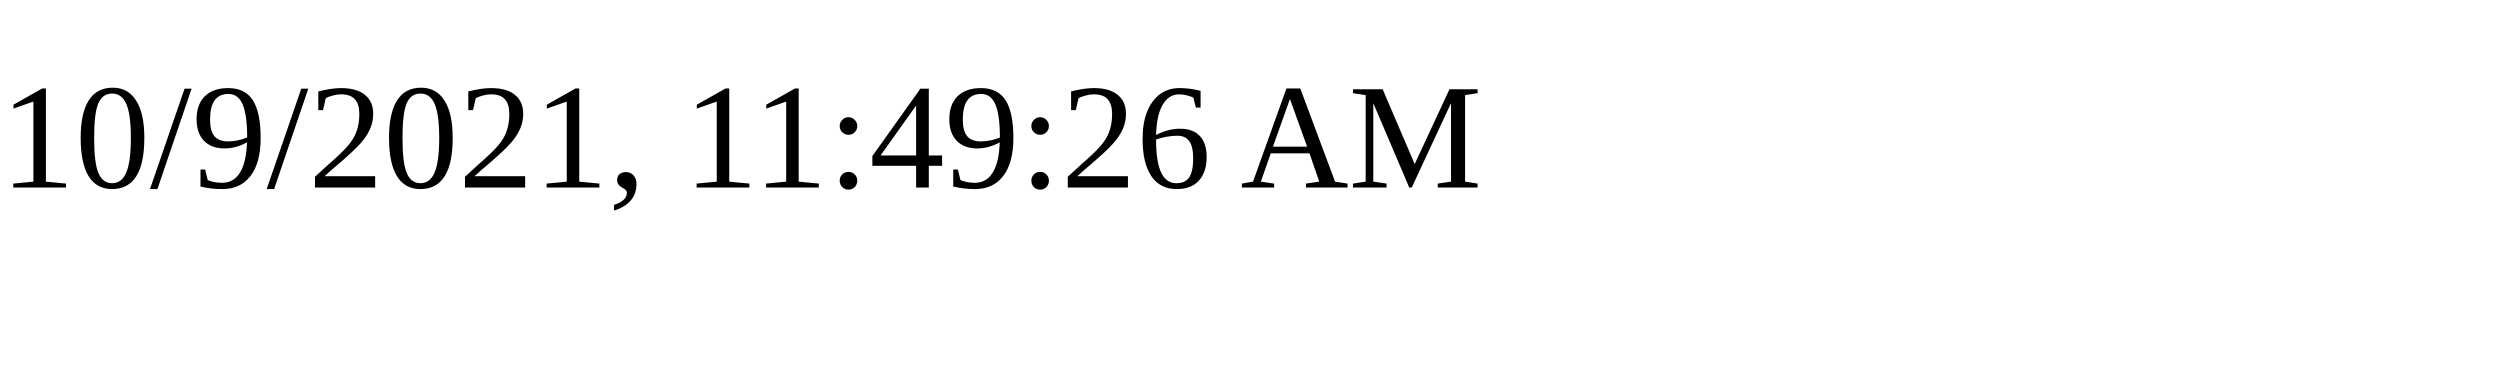
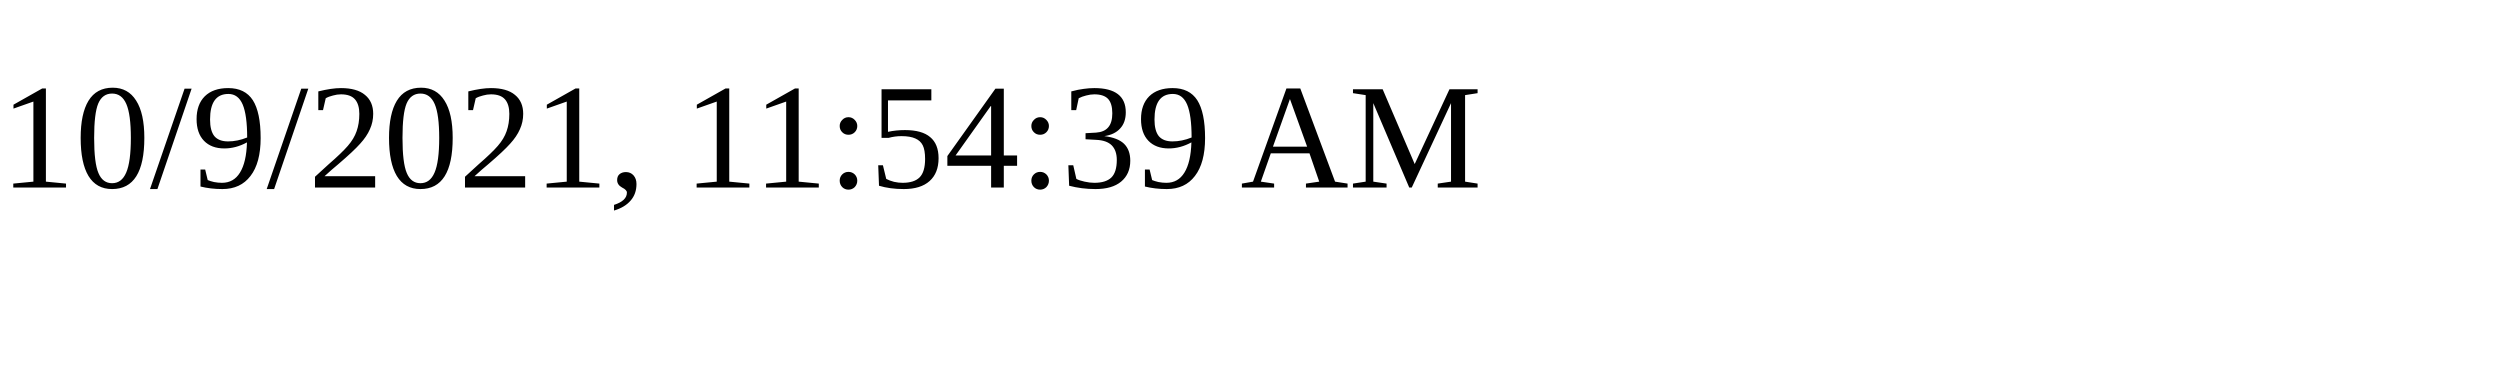
<svg xmlns="http://www.w3.org/2000/svg" height="30" width="200">
-   <text x="0" y="15">10/9/2021, 11:49:26 AM</text>
+   <text x="0" y="15">10/9/2021, 11:54:39 AM</text>
</svg>
